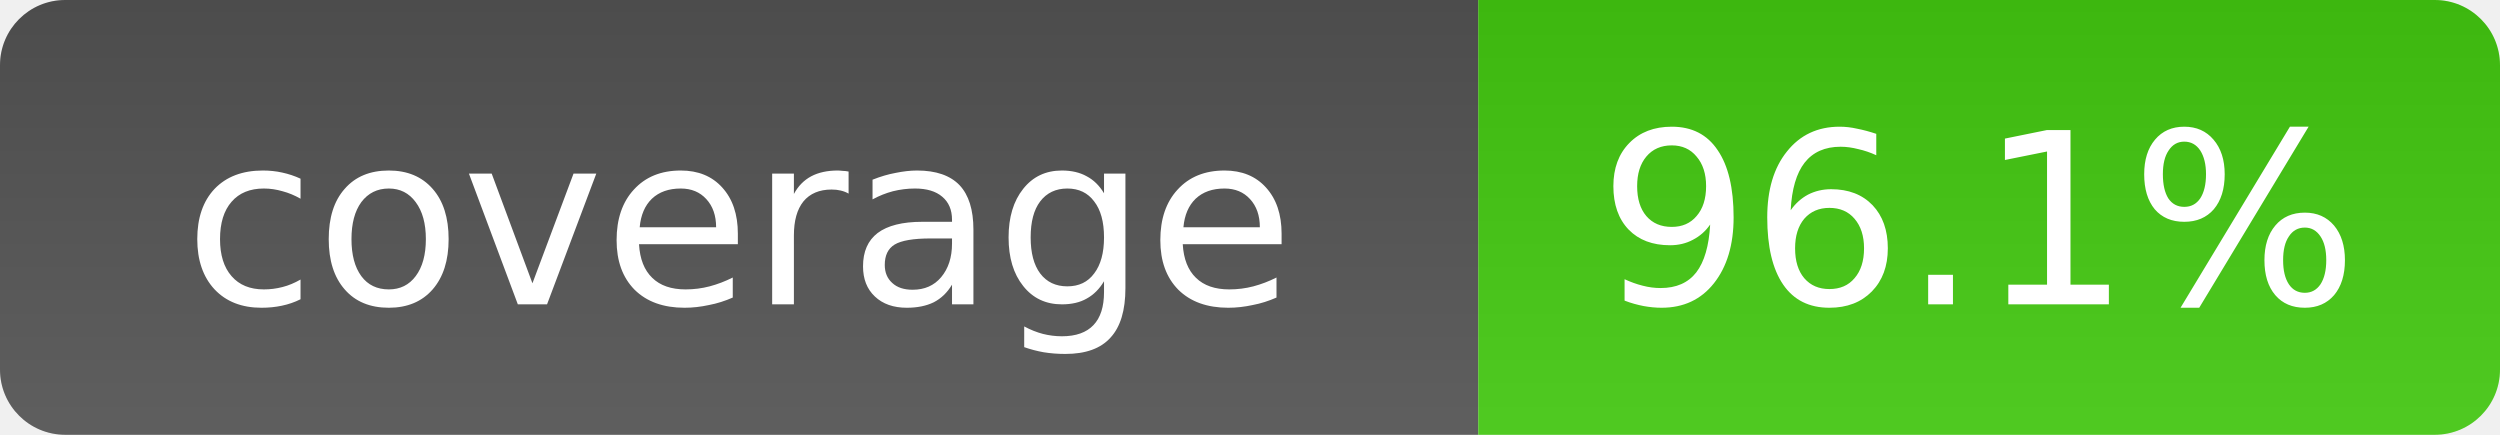
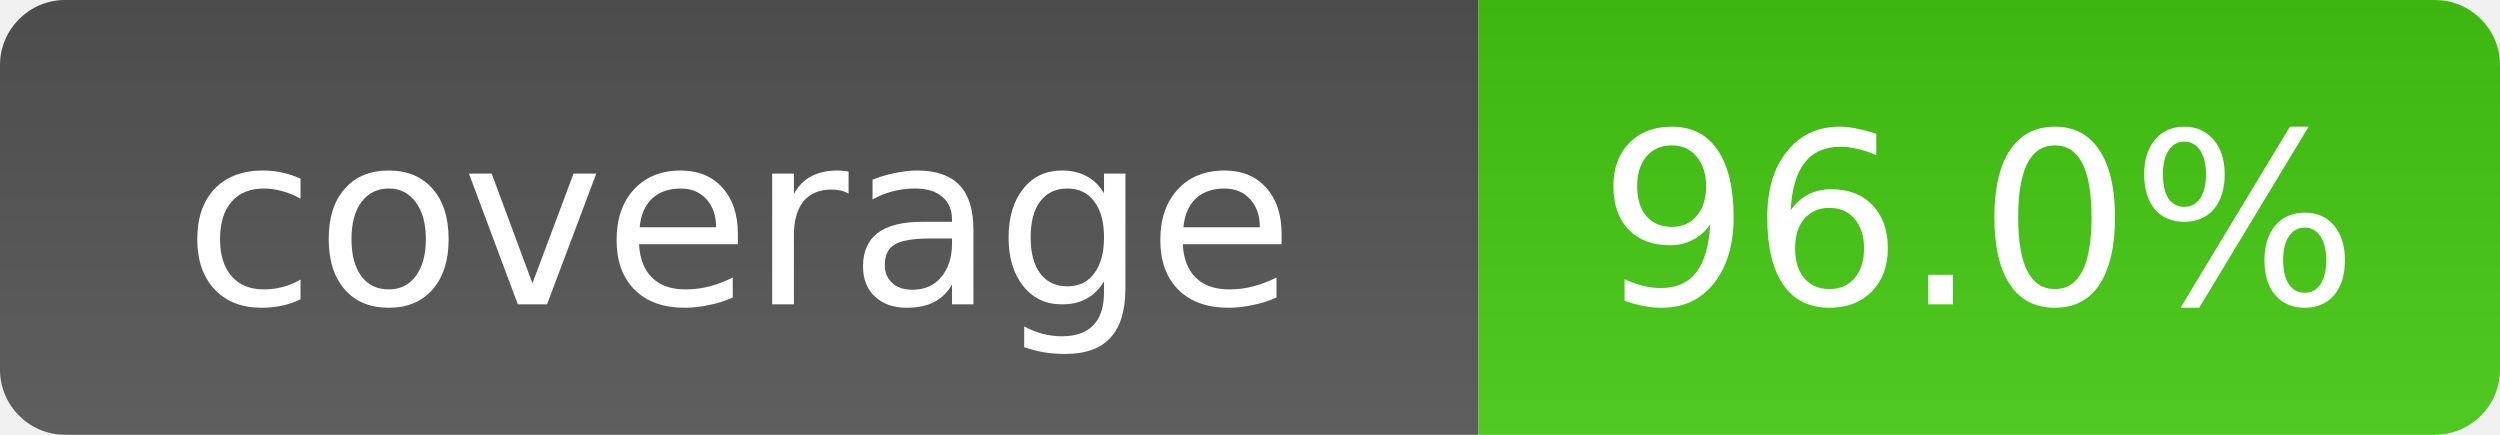
- <svg xmlns="http://www.w3.org/2000/svg" width="115" height="20" role="img" aria-label="Coverage: 96.1%">
+ <svg xmlns="http://www.w3.org/2000/svg" width="115" height="20" role="img" aria-label="Coverage: 96.0%">
  <linearGradient id="smooth" x2="0" y1="100%">
    <stop offset="0" stop-color="#bbb" stop-opacity=".1" />
    <stop offset="1" stop-opacity=".1" />
  </linearGradient>
  <clipPath id="round">
    <rect width="115" height="20" rx="3" fill="#fff" />
  </clipPath>
  <g clip-path="url(#round)">
    <rect width="68" height="20" fill="#555" />
    <rect x="68" width="47" height="20" fill="#4c1" />
    <rect width="115" height="20" fill="url(#smooth)" />
  </g>
  <g fill="#fff" text-anchor="middle" font-family="Verdana,Geneva,DejaVu Sans,sans-serif" font-size="11">
    <text x="34" y="14">coverage</text>
-     <text x="91" y="14">96.1%</text>
+     <text x="91" y="14">96.0%</text>
  </g>
</svg>
